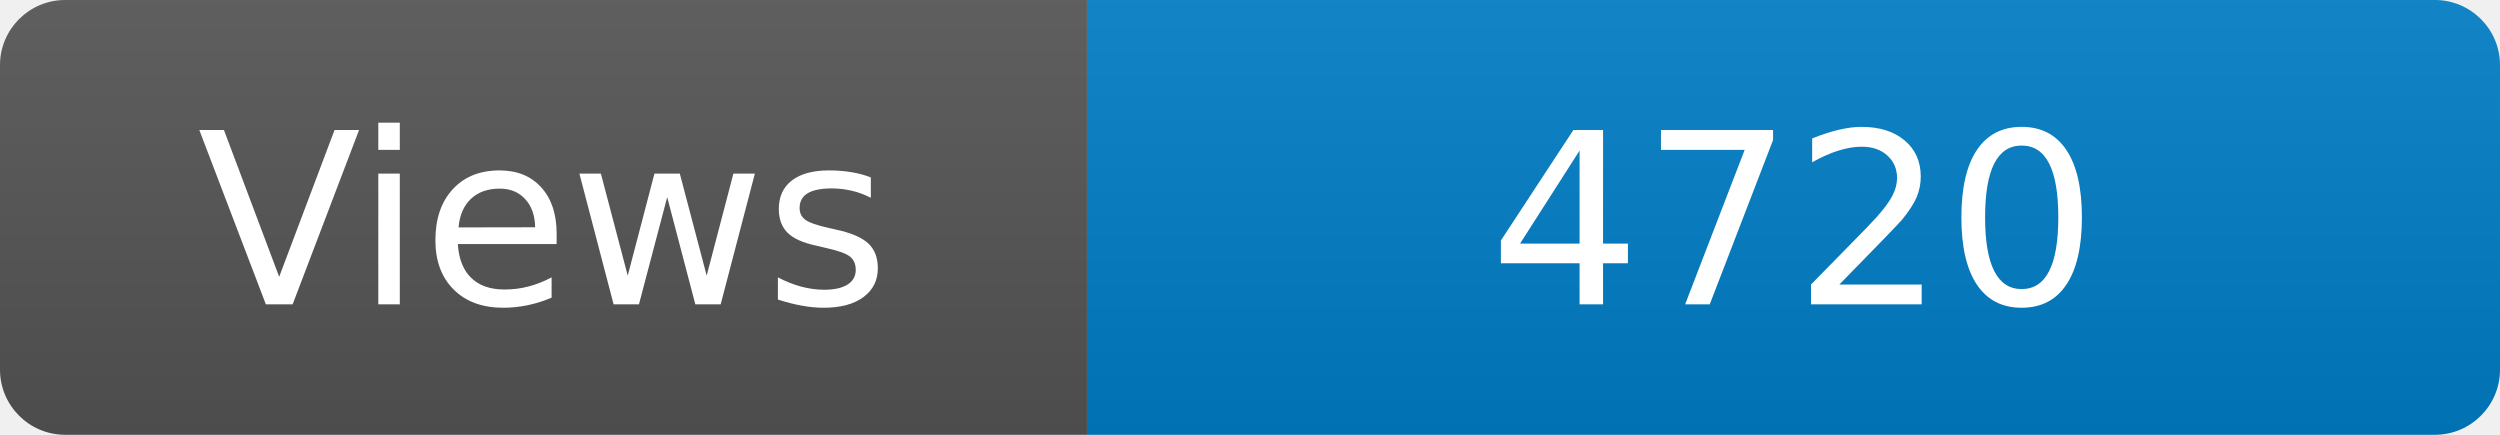
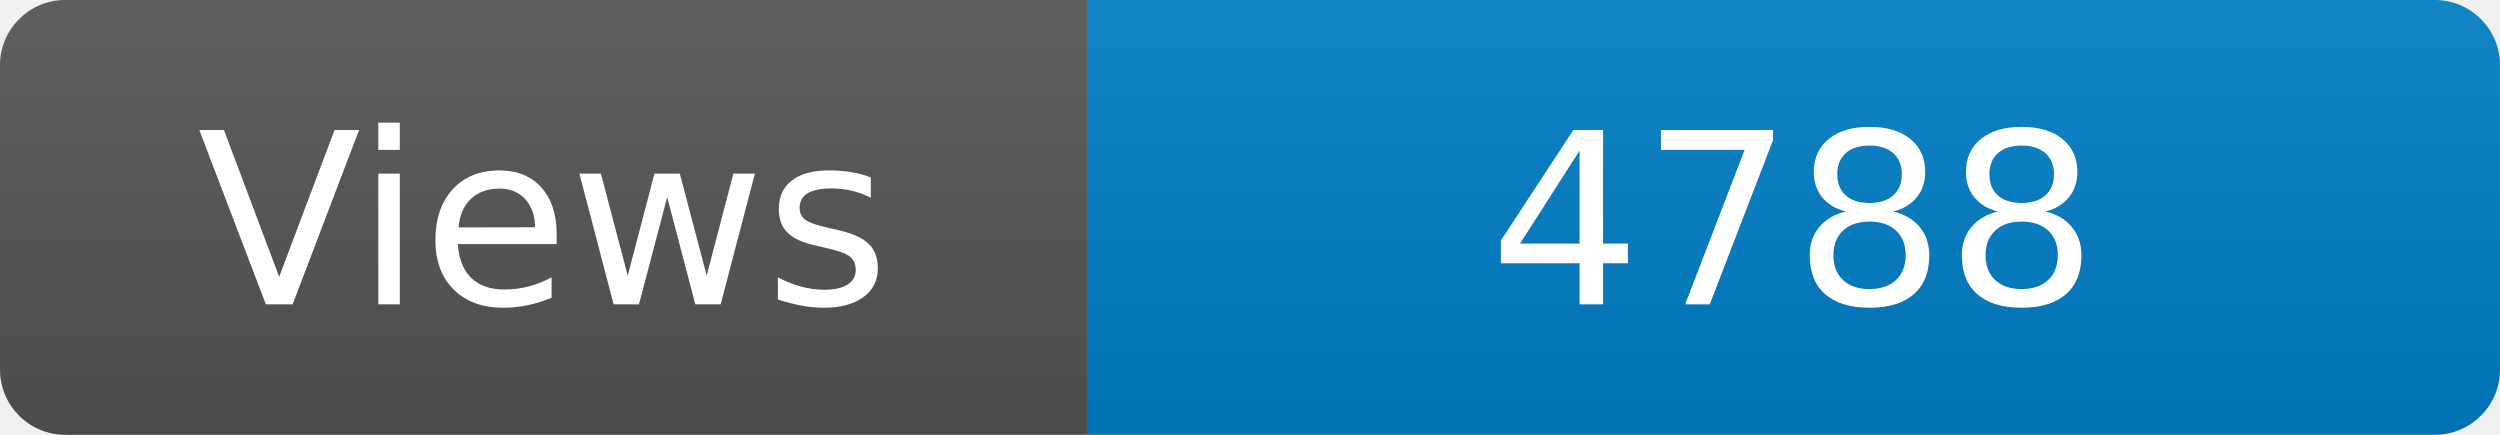
<svg xmlns="http://www.w3.org/2000/svg" width="115" height="20" role="img" aria-label="Maintained?: yes">
  <linearGradient id="s" x2="0" y2="100%">
    <stop offset="0" stop-color="#bbb" stop-opacity=".1" />
    <stop offset="1" stop-opacity=".1" />
  </linearGradient>
  <clipPath id="r">
    <rect width="115" height="20" rx="3" fill="#fff" />
  </clipPath>
  <g clip-path="url(#r)">
    <rect width="50" height="20" fill="#555" />
    <rect x="50" width="160" height="20" fill="#007ec6" />
    <rect width="115" height="20" fill="url(#s)" />
  </g>
  <g fill="#fff" text-anchor="middle" font-family="Verdana,Geneva,DejaVu Sans,sans-serif" font-size="110">
    <text x="250" y="140" transform="scale(.1)" fill="#fff">Views</text>
-     <text x="825" y="140" transform="scale(.1)" fill="#fff">4720</text>
+     <text x="825" y="140" transform="scale(.1)" fill="#fff">4788</text>
  </g>
</svg>
